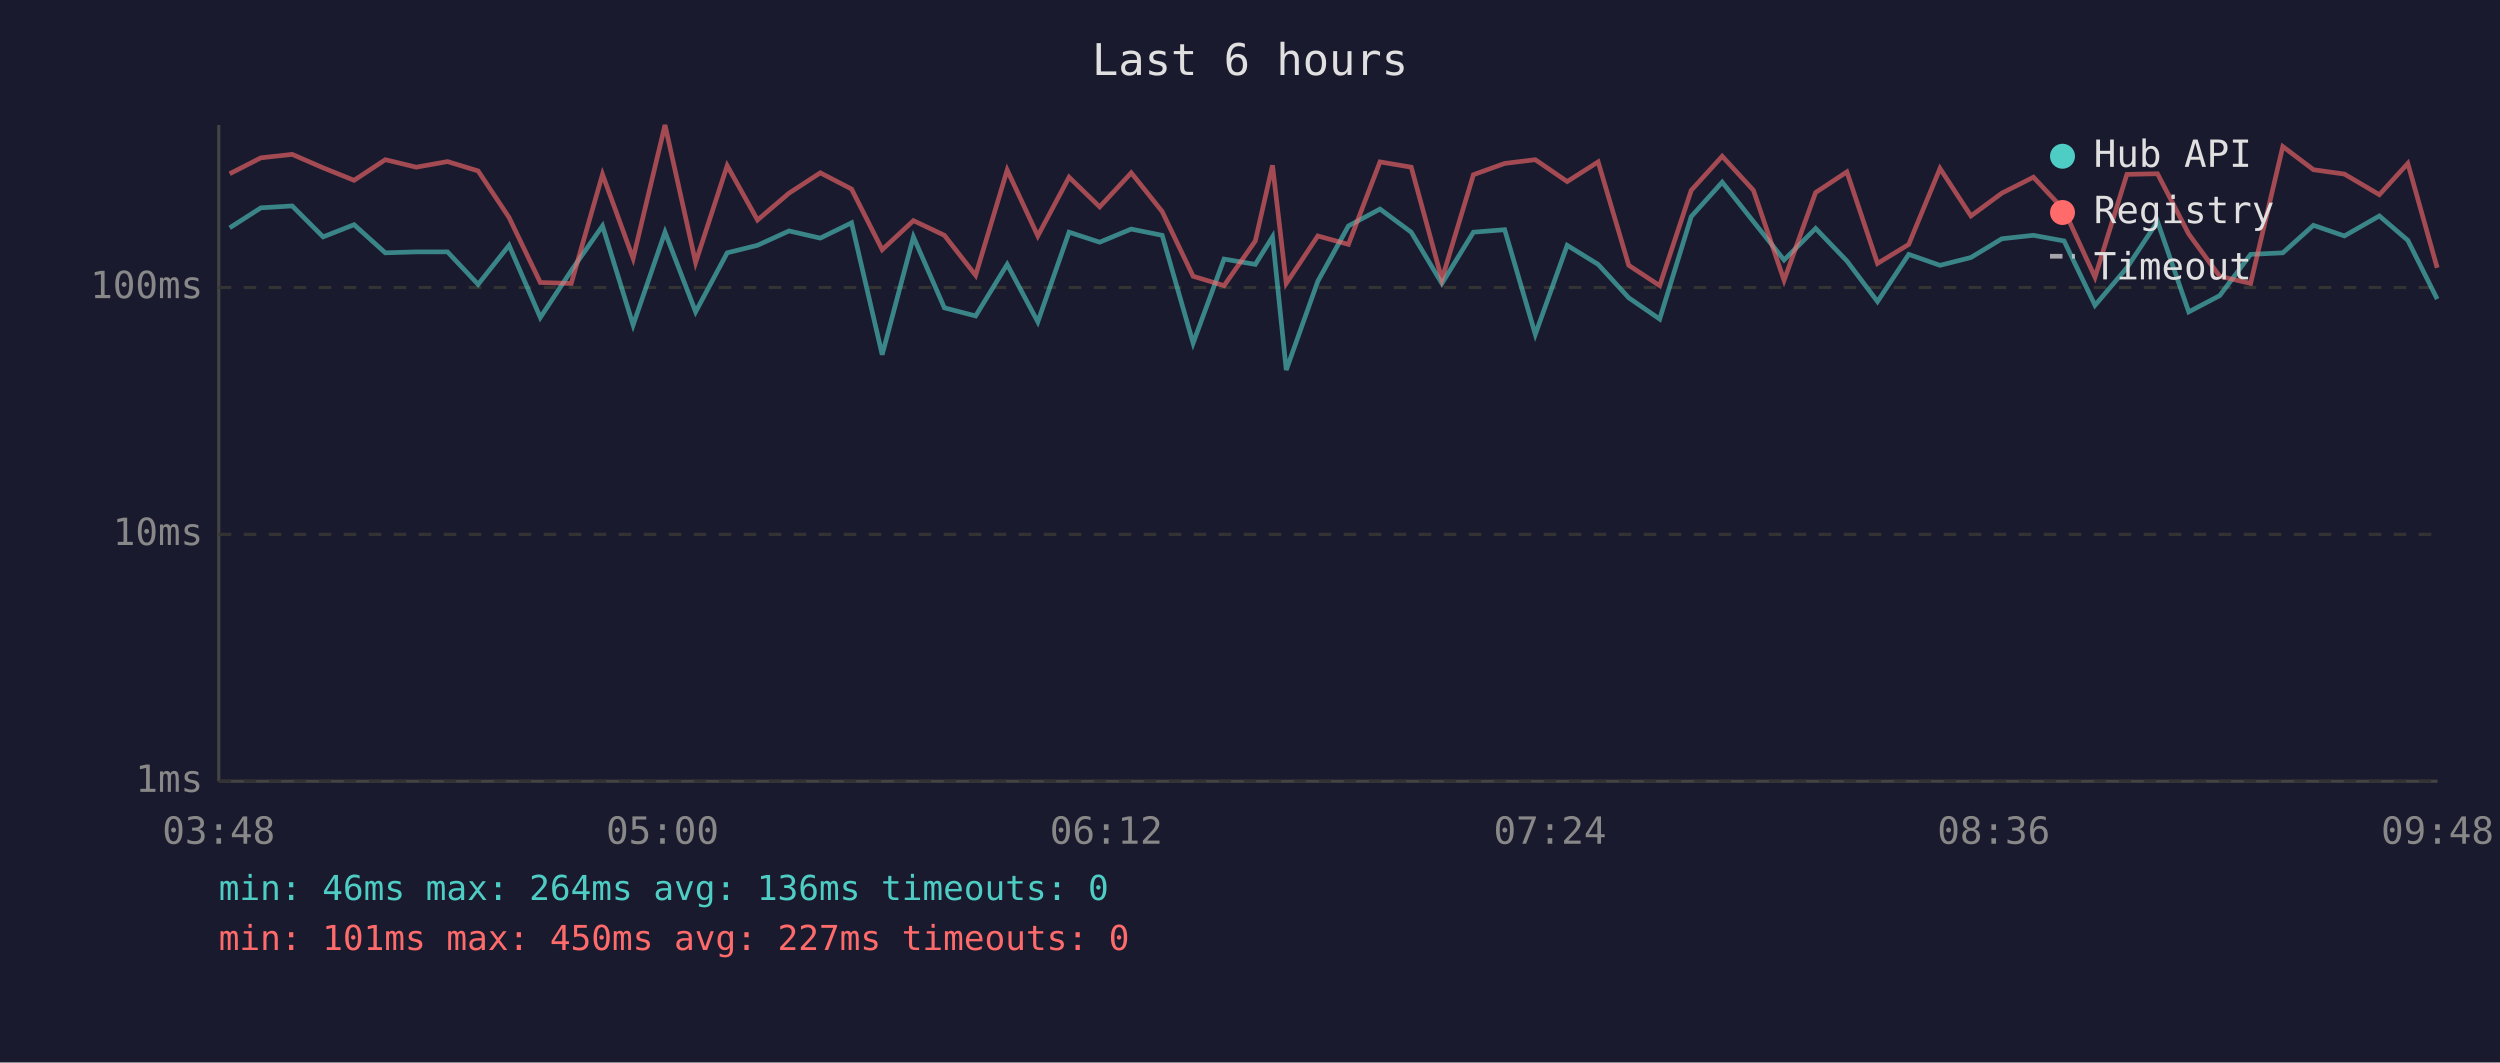
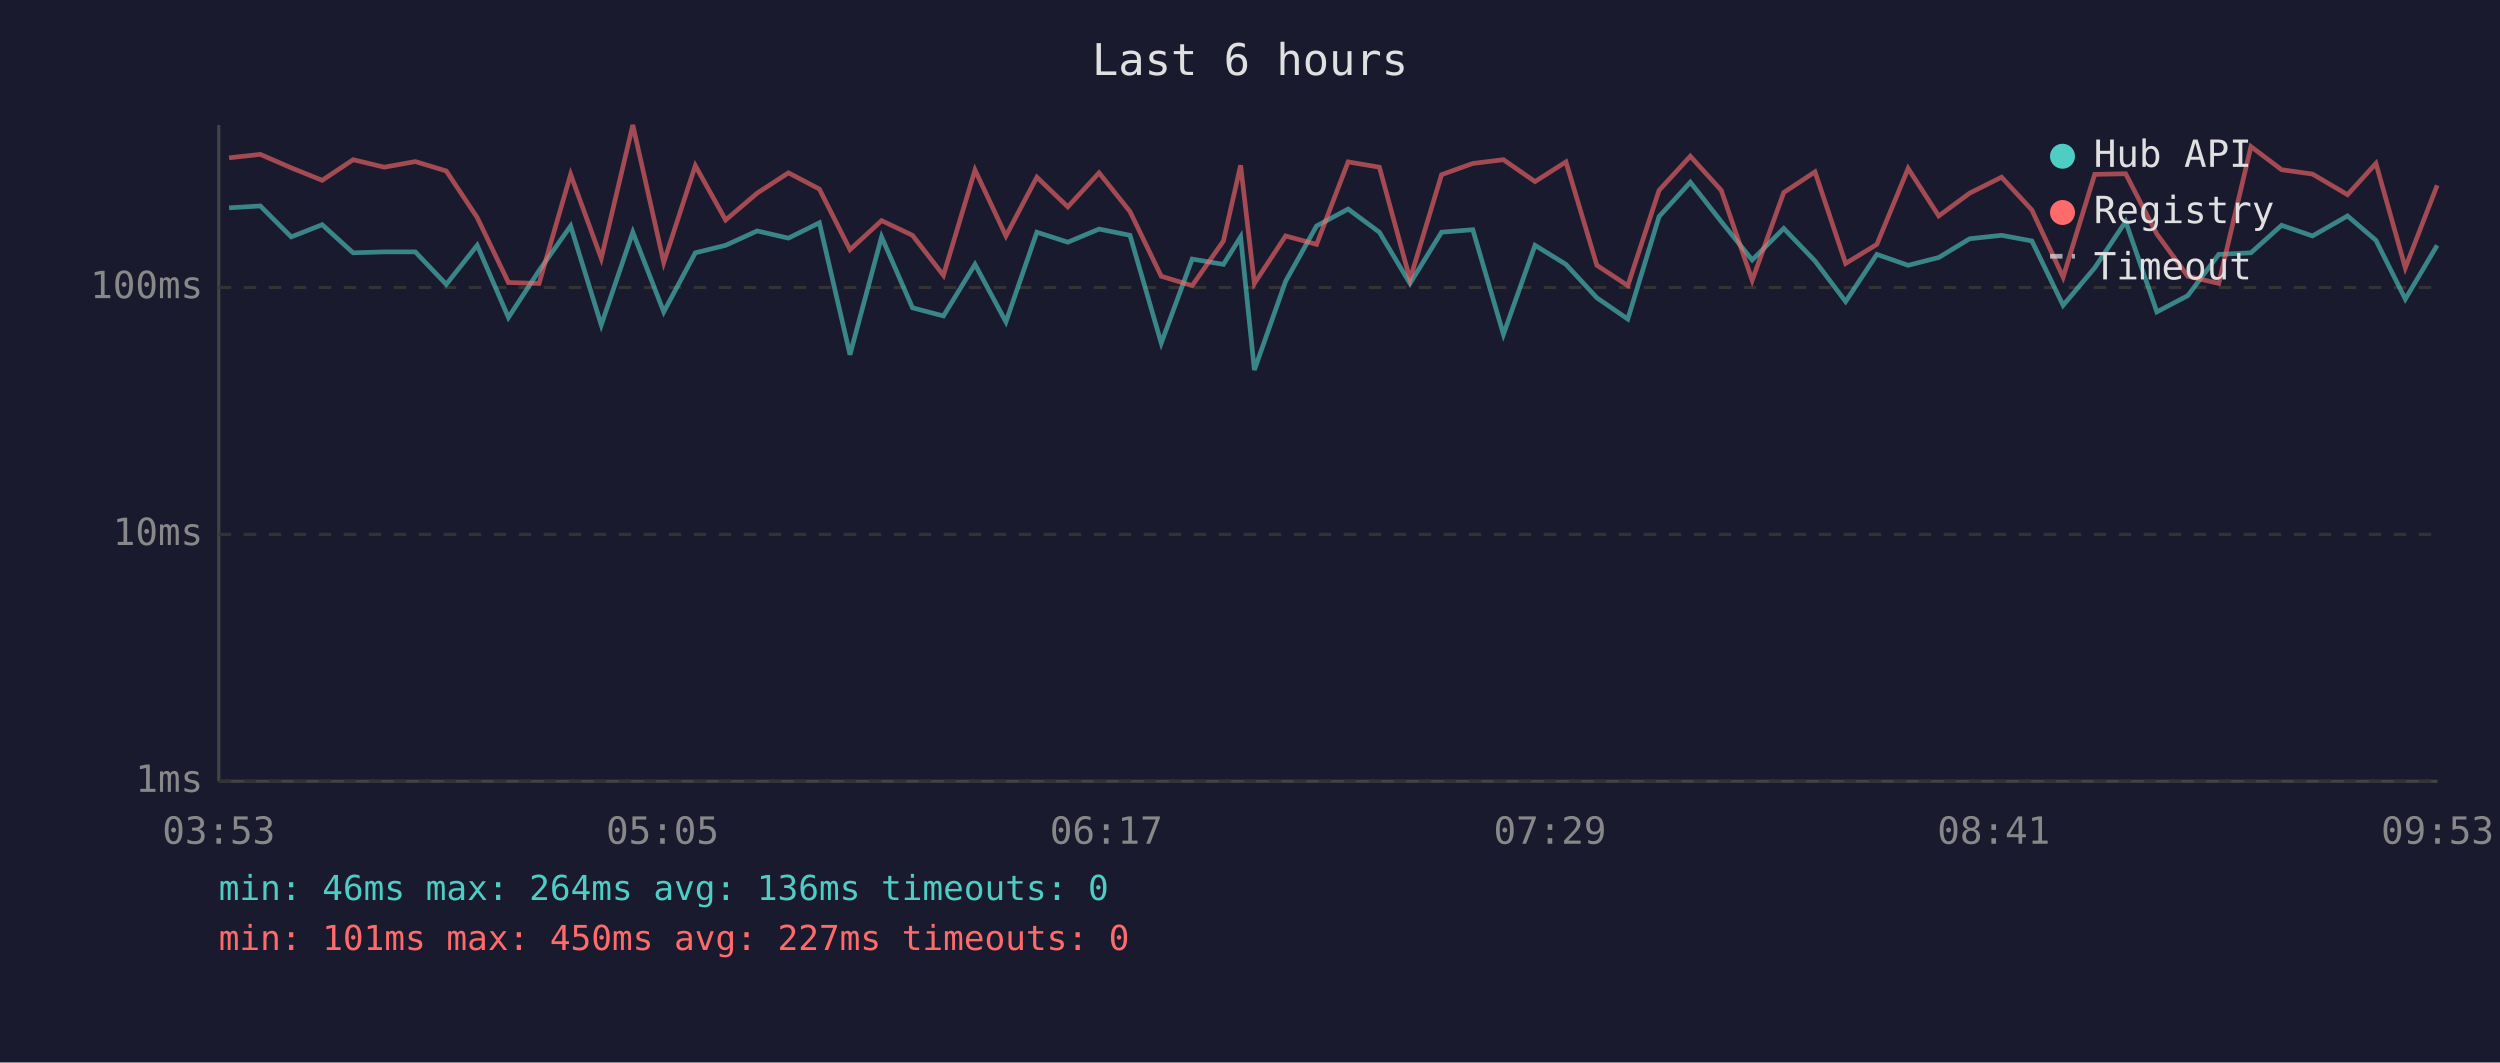
<svg xmlns="http://www.w3.org/2000/svg" viewBox="0 0 800 340" font-family="monospace" font-size="12">
  <rect width="800" height="340" fill="#1a1a2e" />
  <text x="400" y="24" fill="#e0e0e0" font-size="14" text-anchor="middle">Last 6 hours</text>
  <line x1="70" y1="40" x2="70" y2="250" stroke="#444" stroke-width="1" />
  <line x1="70" y1="250" x2="780" y2="250" stroke="#444" stroke-width="1" />
  <line x1="70" y1="250" x2="780" y2="250" stroke="#333" stroke-width="1" stroke-dasharray="4" />
  <text x="65" y="250" fill="#888" text-anchor="end" dominant-baseline="middle">1ms</text>
  <line x1="70" y1="171" x2="780" y2="171" stroke="#333" stroke-width="1" stroke-dasharray="4" />
  <text x="65" y="171" fill="#888" text-anchor="end" dominant-baseline="middle">10ms</text>
  <line x1="70" y1="92" x2="780" y2="92" stroke="#333" stroke-width="1" stroke-dasharray="4" />
  <text x="65" y="92" fill="#888" text-anchor="end" dominant-baseline="middle">100ms</text>
-   <text x="70" y="270" fill="#888" text-anchor="middle">03:48</text>
-   <text x="212" y="270" fill="#888" text-anchor="middle">05:00</text>
-   <text x="354" y="270" fill="#888" text-anchor="middle">06:12</text>
-   <text x="496" y="270" fill="#888" text-anchor="middle">07:24</text>
-   <text x="638" y="270" fill="#888" text-anchor="middle">08:36</text>
-   <text x="780" y="270" fill="#888" text-anchor="middle">09:48</text>
-   <polyline points="73.5,72.9 83.5,66.5 93.5,65.9 103.4,75.8 113.3,71.9 123.3,80.9 133.2,80.6 143.2,80.6 153.0,91.0 162.9,78.5 172.9,101.6 182.8,86.6 192.8,72.3 202.6,104.0 212.8,74.3 222.6,99.8 232.7,80.9 242.4,78.5 252.5,73.9 262.5,76.2 272.5,71.3 282.3,113.5 292.3,75.8 302.2,98.5 312.2,101.1 322.3,84.6 332.1,103.0 342.1,74.3 351.9,77.5 362.0,73.3 371.9,75.3 381.8,109.8 391.7,82.9 401.7,84.6 407.2,75.8 411.6,118.4 421.7,90.0 431.5,72.3 441.6,66.9 451.6,74.3 461.4,90.7 471.5,74.3 481.5,73.5 491.3,107.0 501.5,78.5 511.4,84.6 521.2,95.3 531.1,102.1 541.2,69.3 551.1,58.3 561.1,70.9 570.9,83.2 581.0,73.1 591.0,83.5 600.8,96.5 610.8,81.4 620.8,84.9 630.7,82.4 640.6,76.4 650.7,75.3 660.5,77.1 670.4,97.7 680.6,85.7 690.4,70.9 700.4,99.8 710.3,94.6 720.2,81.4 730.5,80.9 740.3,72.1 750.2,75.5 761.4,69.1 770.5,76.9 779.9,95.7" fill="none" stroke="#4ecdc4" stroke-width="1.5" opacity="0.6" />
-   <polyline points="73.5,55.6 83.5,50.5 93.5,49.4 103.4,53.7 113.3,57.7 123.3,51.1 133.2,53.5 143.2,51.7 153.0,54.7 162.9,69.6 172.9,90.4 182.8,90.7 192.8,55.8 202.6,82.7 212.8,40.0 222.6,84.0 232.7,53.0 242.4,70.4 252.5,61.8 262.5,55.3 272.5,60.5 282.3,79.9 292.3,70.6 302.2,75.3 312.2,88.1 322.3,54.4 332.1,75.5 342.1,56.7 351.9,66.2 362.0,55.3 371.9,67.7 381.8,88.4 391.7,91.4 401.7,77.1 407.2,52.9 411.6,90.7 421.7,75.5 431.5,78.2 441.6,51.8 451.6,53.5 461.4,89.4 471.5,55.9 481.5,52.3 491.3,51.1 501.5,58.1 511.4,51.8 521.2,84.9 531.1,91.4 541.2,60.9 551.1,50.0 561.1,60.9 570.9,89.7 581.0,61.6 591.0,55.0 600.8,84.3 610.8,78.2 620.8,53.9 630.7,69.1 640.6,61.8 650.7,56.7 660.5,67.2 670.4,88.7 680.6,55.8 690.4,55.6 700.4,74.9 710.3,88.4 720.2,90.7 730.5,46.9 740.3,54.3 750.2,55.7 761.4,62.3 770.5,52.3 779.9,85.7" fill="none" stroke="#ff6b6b" stroke-width="1.5" opacity="0.6" />
+   <text x="70" y="270" fill="#888" text-anchor="middle">03:53</text>
+   <text x="212" y="270" fill="#888" text-anchor="middle">05:05</text>
+   <text x="354" y="270" fill="#888" text-anchor="middle">06:17</text>
+   <text x="496" y="270" fill="#888" text-anchor="middle">07:29</text>
+   <text x="638" y="270" fill="#888" text-anchor="middle">08:41</text>
+   <text x="780" y="270" fill="#888" text-anchor="middle">09:53</text>
+   <polyline points="73.3,66.5 83.3,65.9 93.2,75.8 103.1,71.9 113.0,80.9 123.0,80.6 132.9,80.6 142.8,91.0 152.7,78.5 162.7,101.6 172.5,86.6 182.6,72.3 192.4,104.0 202.5,74.3 212.4,99.8 222.5,80.9 232.2,78.5 242.3,73.9 252.3,76.2 262.2,71.3 272.0,113.5 282.1,75.8 292.0,98.5 301.9,101.1 312.0,84.6 321.9,103.0 331.8,74.3 341.7,77.5 351.7,73.3 361.6,75.3 371.6,109.8 381.5,82.9 391.5,84.6 397.0,75.8 401.4,118.4 411.4,90.0 421.3,72.3 431.4,66.9 441.4,74.3 451.2,90.7 461.3,74.3 471.3,73.5 481.1,107.0 491.2,78.5 501.1,84.6 511.0,95.3 520.9,102.1 530.9,69.3 540.9,58.3 550.8,70.9 560.7,83.2 570.8,73.1 580.8,83.5 590.6,96.5 600.6,81.4 610.6,84.9 620.4,82.4 630.3,76.4 640.5,75.3 650.2,77.1 660.2,97.7 670.3,85.7 680.2,70.9 690.2,99.8 700.1,94.6 710.0,81.4 720.3,80.9 730.1,72.1 740.0,75.5 751.2,69.1 760.3,76.9 769.7,95.7 779.9,78.5" fill="none" stroke="#4ecdc4" stroke-width="1.5" opacity="0.6" />
+   <polyline points="73.3,50.5 83.3,49.4 93.2,53.7 103.1,57.7 113.0,51.1 123.0,53.5 132.9,51.7 142.8,54.7 152.7,69.6 162.7,90.4 172.5,90.7 182.6,55.8 192.4,82.7 202.5,40.0 212.4,84.0 222.5,53.0 232.2,70.4 242.3,61.8 252.3,55.3 262.2,60.5 272.0,79.9 282.1,70.6 292.0,75.3 301.9,88.1 312.0,54.4 321.9,75.5 331.8,56.7 341.7,66.2 351.7,55.3 361.6,67.7 371.6,88.4 381.5,91.4 391.5,77.1 397.0,52.9 401.4,90.7 411.4,75.5 421.3,78.2 431.4,51.8 441.4,53.5 451.2,89.4 461.3,55.9 471.3,52.3 481.1,51.1 491.2,58.1 501.1,51.8 511.0,84.9 520.9,91.4 530.9,60.9 540.9,50.0 550.8,60.9 560.7,89.7 570.8,61.6 580.8,55.0 590.6,84.3 600.6,78.2 610.6,53.9 620.4,69.1 630.3,61.8 640.5,56.7 650.2,67.2 660.2,88.7 670.3,55.8 680.2,55.6 690.2,74.9 700.1,88.4 710.0,90.7 720.3,46.9 730.1,54.3 740.0,55.7 751.2,62.3 760.3,52.3 769.7,85.7 779.9,59.3" fill="none" stroke="#ff6b6b" stroke-width="1.5" opacity="0.6" />
  <circle cx="660" cy="50" r="4" fill="#4ecdc4" />
  <text x="670" y="50" fill="#e0e0e0" dominant-baseline="middle">Hub API</text>
  <circle cx="660" cy="68" r="4" fill="#ff6b6b" />
  <text x="670" y="68" fill="#e0e0e0" dominant-baseline="middle">Registry</text>
  <line x1="656" y1="82" x2="664" y2="82" stroke="#e0e0e0" stroke-width="1.5" stroke-dasharray="4,3" opacity="0.7" />
  <text x="670" y="86" fill="#e0e0e0" dominant-baseline="middle">Timeout</text>
  <text x="70" y="288" fill="#4ecdc4" font-size="11">min: 46ms  max: 264ms  avg: 136ms  timeouts: 0</text>
  <text x="70" y="304" fill="#ff6b6b" font-size="11">min: 101ms  max: 450ms  avg: 227ms  timeouts: 0</text>
</svg>
